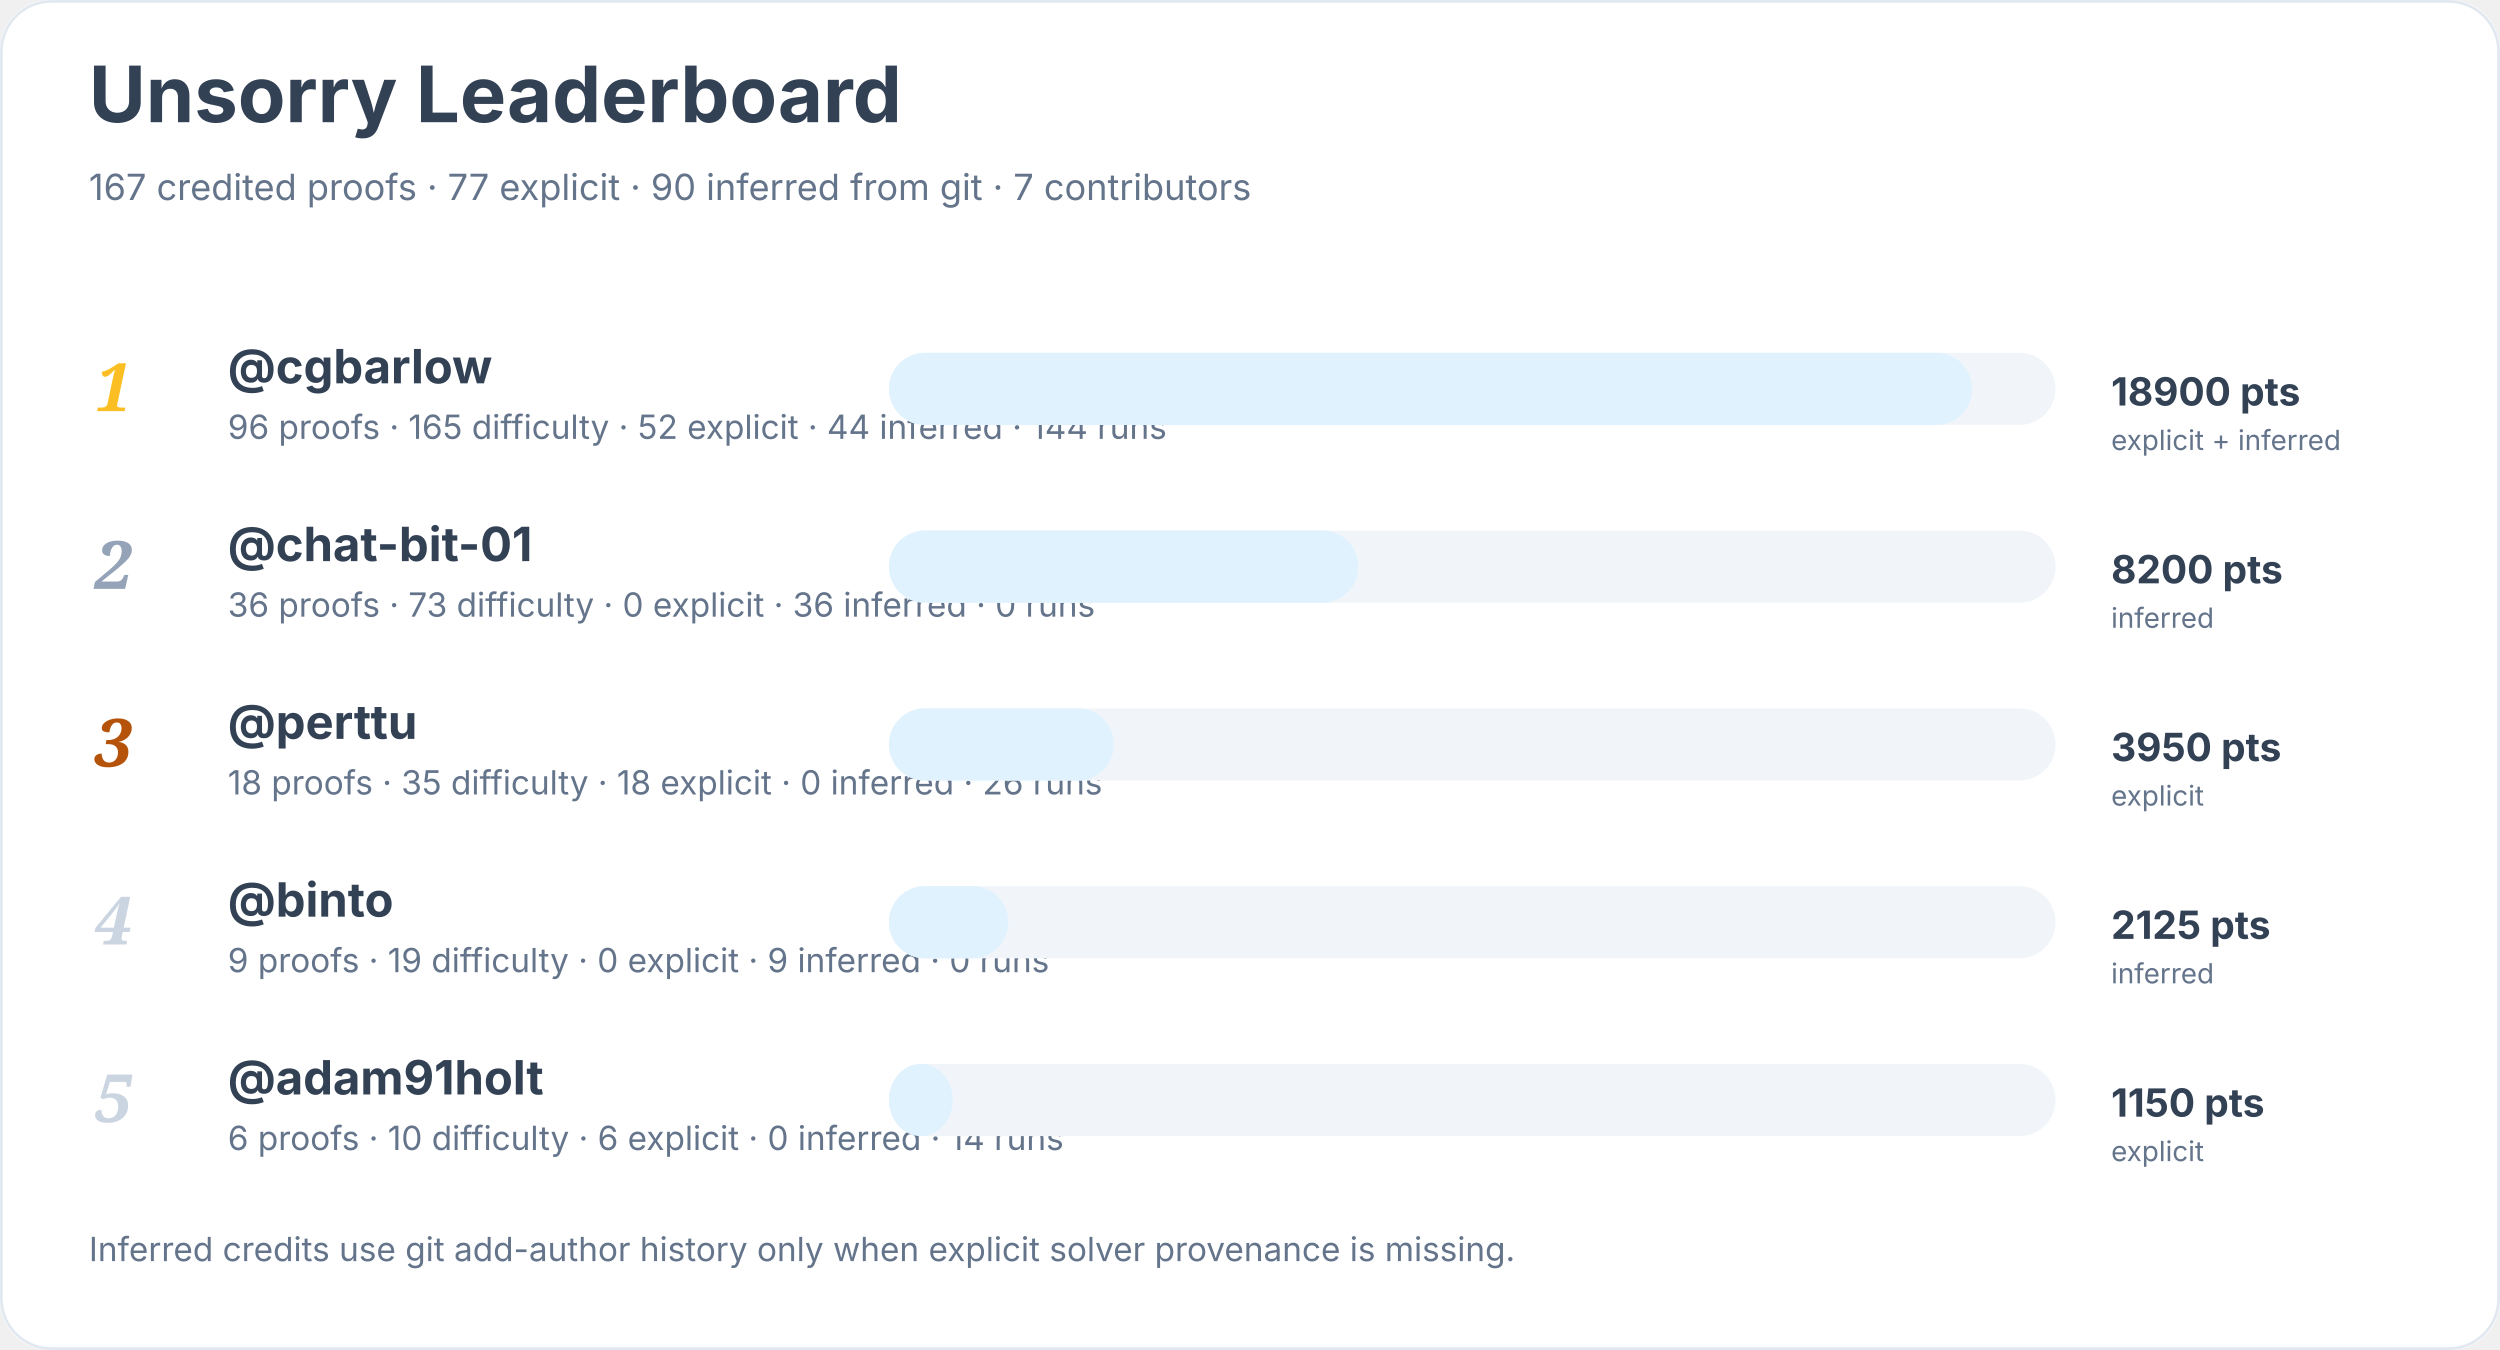
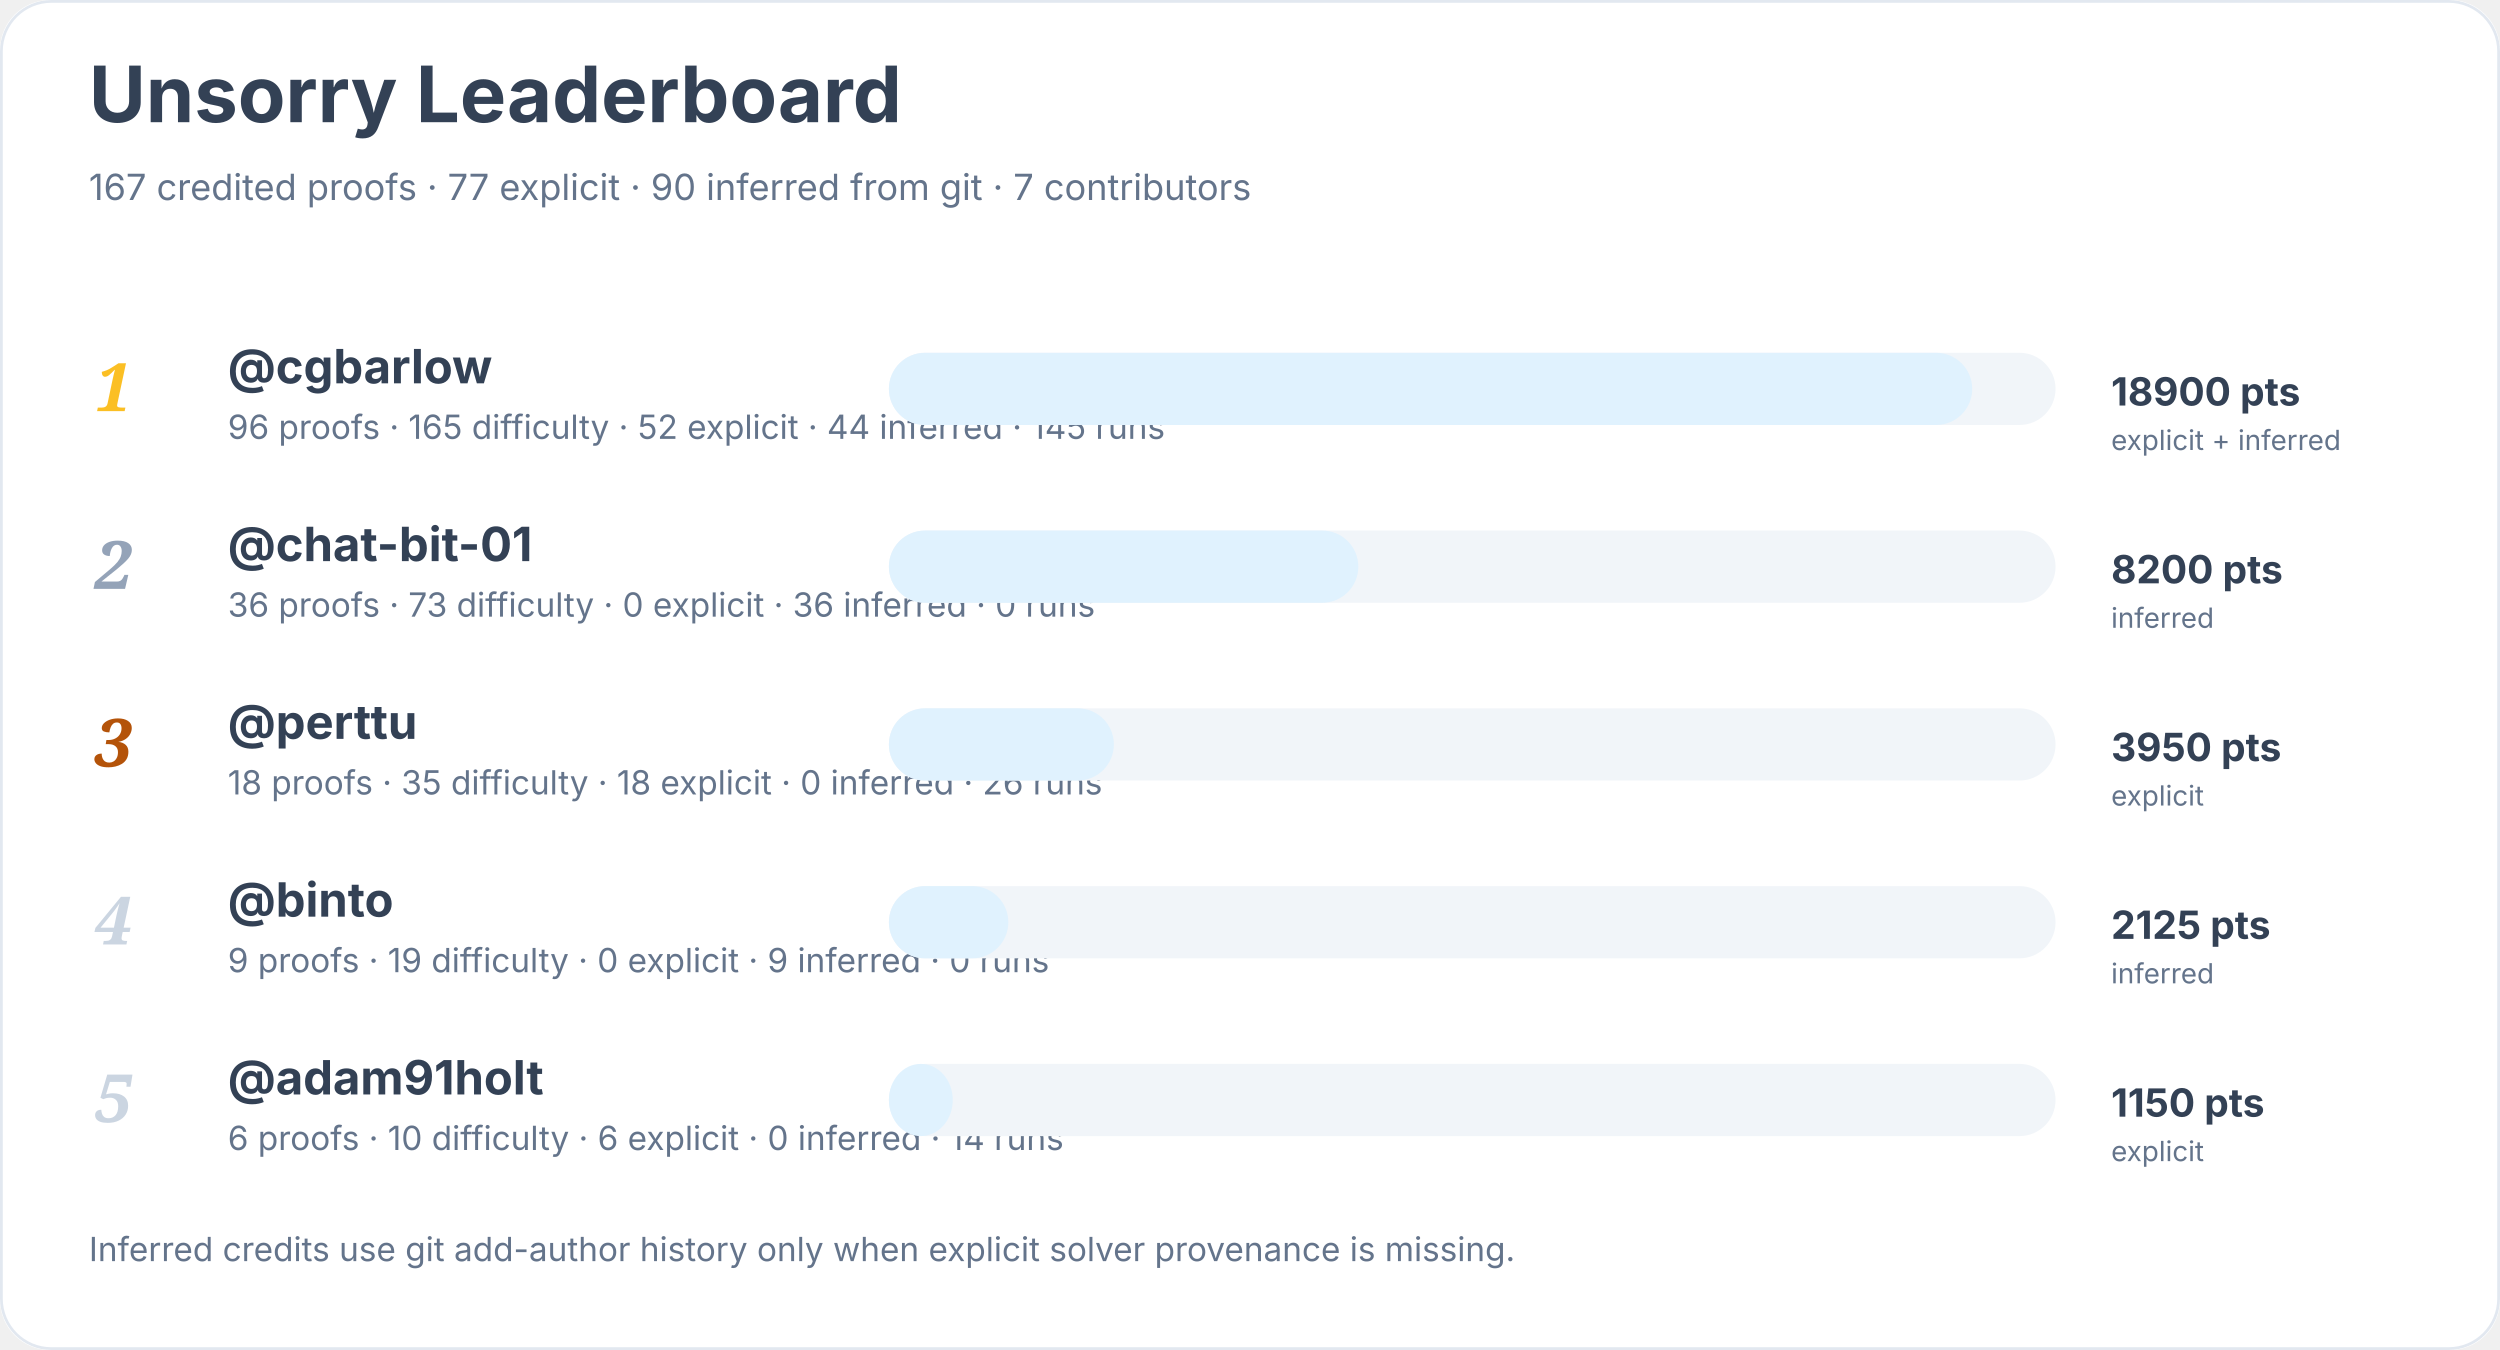
<svg xmlns="http://www.w3.org/2000/svg" width="900" height="486" viewBox="0 0 900 486" role="img" aria-labelledby="title desc">
  <rect width="900" height="100%" rx="18" fill="#ffffff" />
  <rect x="0.5" y="0.5" width="899" height="485" rx="18" fill="none" stroke="#e2e8f0" />
  <text x="32" y="44" font-family="Inter, system-ui, sans-serif" font-size="28" font-weight="700" fill="#334155">Unsorry Leaderboard</text>
  <text x="32" y="72" font-family="Inter, system-ui, sans-serif" font-size="13" fill="#64748b">167 credited proofs · 77 explicit · 90 inferred from git · 7 contributors</text>
  <text x="34" y="148" font-family="Georgia, serif" font-size="24" font-style="italic" font-weight="700" fill="#fbbf24">1</text>
  <a href="https://github.com/cgbarlow">
    <text x="82" y="138" font-family="Inter, system-ui, sans-serif" font-size="17" font-weight="650" fill="#334155">@cgbarlow</text>
  </a>
-   <text x="82" y="158" font-family="Inter, system-ui, sans-serif" font-size="12" fill="#64748b">96 proofs · 165 difficulty · 52 explicit · 44 inferred · 144 runs</text>
+   <text x="82" y="158" font-family="Inter, system-ui, sans-serif" font-size="12" fill="#64748b">96 proofs · 165 difficulty · 52 explicit · 44 inferred · 145 runs</text>
  <rect x="320" y="127" width="420" height="26" rx="13" fill="#f1f5f9" />
  <rect x="320" y="127" width="390" height="26" rx="13" fill="#e0f2fe" />
  <text x="760" y="146" font-family="Inter, system-ui, sans-serif" font-size="14" font-weight="700" fill="#334155">18900 pts</text>
  <text x="760" y="162" font-family="Inter, system-ui, sans-serif" font-size="10" fill="#64748b">explicit + inferred</text>
  <text x="34" y="212" font-family="Georgia, serif" font-size="24" font-style="italic" font-weight="700" fill="#94a3b8">2</text>
  <a href="https://github.com/chat-bit-01">
    <text x="82" y="202" font-family="Inter, system-ui, sans-serif" font-size="17" font-weight="650" fill="#334155">@chat-bit-01</text>
  </a>
  <text x="82" y="222" font-family="Inter, system-ui, sans-serif" font-size="12" fill="#64748b">36 proofs · 73 difficulty · 0 explicit · 36 inferred · 0 runs</text>
  <rect x="320" y="191" width="420" height="26" rx="13" fill="#f1f5f9" />
  <rect x="320" y="191" width="169" height="26" rx="13" fill="#e0f2fe" />
  <text x="760" y="210" font-family="Inter, system-ui, sans-serif" font-size="14" font-weight="700" fill="#334155">8200 pts</text>
  <text x="760" y="226" font-family="Inter, system-ui, sans-serif" font-size="10" fill="#64748b">inferred</text>
  <text x="34" y="276" font-family="Georgia, serif" font-size="24" font-style="italic" font-weight="700" fill="#b45309">3</text>
  <a href="https://github.com/perttu">
    <text x="82" y="266" font-family="Inter, system-ui, sans-serif" font-size="17" font-weight="650" fill="#334155">@perttu</text>
  </a>
  <text x="82" y="286" font-family="Inter, system-ui, sans-serif" font-size="12" fill="#64748b">18 proofs · 35 difficulty · 18 explicit · 0 inferred · 26 runs</text>
  <rect x="320" y="255" width="420" height="26" rx="13" fill="#f1f5f9" />
  <rect x="320" y="255" width="81" height="26" rx="13" fill="#e0f2fe" />
  <text x="760" y="274" font-family="Inter, system-ui, sans-serif" font-size="14" font-weight="700" fill="#334155">3950 pts</text>
  <text x="760" y="290" font-family="Inter, system-ui, sans-serif" font-size="10" fill="#64748b">explicit</text>
  <text x="34" y="340" font-family="Georgia, serif" font-size="24" font-style="italic" font-weight="700" fill="#cbd5e1">4</text>
  <a href="https://github.com/binto">
    <text x="82" y="330" font-family="Inter, system-ui, sans-serif" font-size="17" font-weight="650" fill="#334155">@binto</text>
  </a>
  <text x="82" y="350" font-family="Inter, system-ui, sans-serif" font-size="12" fill="#64748b">9 proofs · 19 difficulty · 0 explicit · 9 inferred · 0 runs</text>
  <rect x="320" y="319" width="420" height="26" rx="13" fill="#f1f5f9" />
  <rect x="320" y="319" width="43" height="26" rx="13" fill="#e0f2fe" />
  <text x="760" y="338" font-family="Inter, system-ui, sans-serif" font-size="14" font-weight="700" fill="#334155">2125 pts</text>
  <text x="760" y="354" font-family="Inter, system-ui, sans-serif" font-size="10" fill="#64748b">inferred</text>
  <text x="34" y="404" font-family="Georgia, serif" font-size="24" font-style="italic" font-weight="700" fill="#cbd5e1">5</text>
  <a href="https://github.com/adam91holt">
    <text x="82" y="394" font-family="Inter, system-ui, sans-serif" font-size="17" font-weight="650" fill="#334155">@adam91holt</text>
  </a>
  <text x="82" y="414" font-family="Inter, system-ui, sans-serif" font-size="12" fill="#64748b">6 proofs · 10 difficulty · 6 explicit · 0 inferred · 14 runs</text>
  <rect x="320" y="383" width="420" height="26" rx="13" fill="#f1f5f9" />
  <rect x="320" y="383" width="23" height="26" rx="13" fill="#e0f2fe" />
  <text x="760" y="402" font-family="Inter, system-ui, sans-serif" font-size="14" font-weight="700" fill="#334155">1150 pts</text>
  <text x="760" y="418" font-family="Inter, system-ui, sans-serif" font-size="10" fill="#64748b">explicit</text>
  <text x="32" y="454" font-family="Inter, system-ui, sans-serif" font-size="12" fill="#64748b">Inferred credits use git add-author history only when explicit solver provenance is missing.</text>
</svg>
